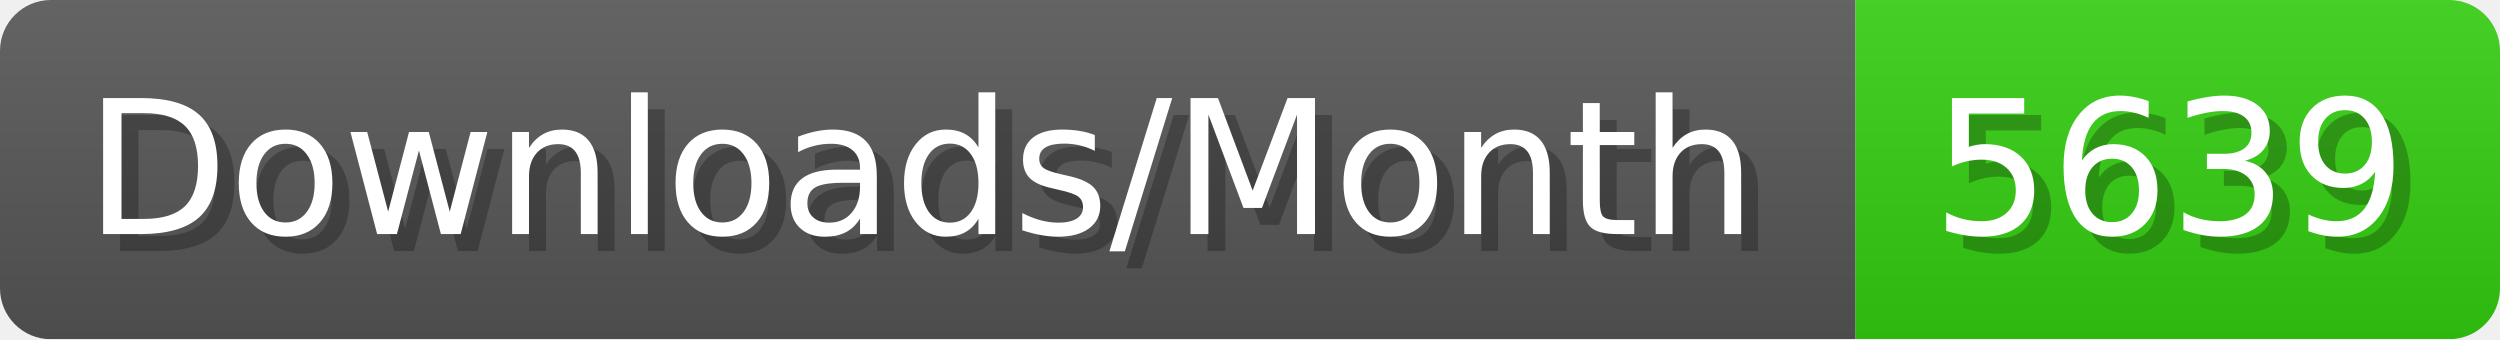
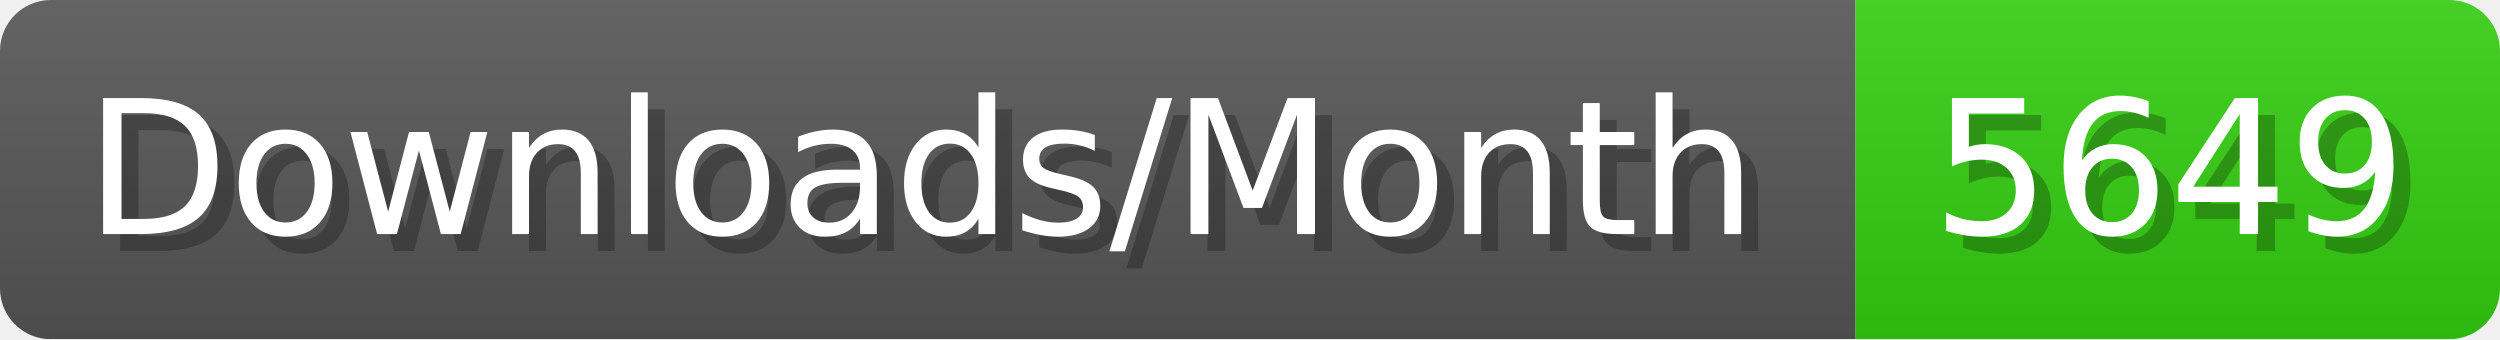
- <svg xmlns="http://www.w3.org/2000/svg" width="147.4" height="20" viewBox="0 0 1474 200" role="img" aria-label="Downloads/Month: 5639">
+ <svg xmlns="http://www.w3.org/2000/svg" width="147.4" height="20" viewBox="0 0 1474 200" role="img" aria-label="Downloads/Month: 5649">
  <linearGradient id="YlXUI" x2="0" y2="100%">
    <stop offset="0" stop-opacity=".1" stop-color="#EEE" />
    <stop offset="1" stop-opacity=".1" />
  </linearGradient>
  <mask id="JHhop">
    <rect width="1474" height="200" rx="30" fill="#FFF" />
  </mask>
  <g mask="url(#JHhop)">
    <rect width="1094" height="200" fill="#555" />
    <rect width="380" height="200" fill="#3C1" x="1094" />
    <rect width="1474" height="200" fill="url(#YlXUI)" />
  </g>
  <g aria-hidden="true" fill="#fff" text-anchor="start" font-family="Verdana,DejaVu Sans,sans-serif" font-size="110">
    <text x="60" y="148" textLength="994" fill="#000" opacity="0.25">Downloads/Month</text>
    <text x="50" y="138" textLength="994">Downloads/Month</text>
-     <text x="1149" y="148" textLength="280" fill="#000" opacity="0.25">5639</text>
-     <text x="1139" y="138" textLength="280">5639</text>
+     <text x="1149" y="148" textLength="280" fill="#000" opacity="0.25">5649</text>
+     <text x="1139" y="138" textLength="280">5649</text>
  </g>
</svg>
